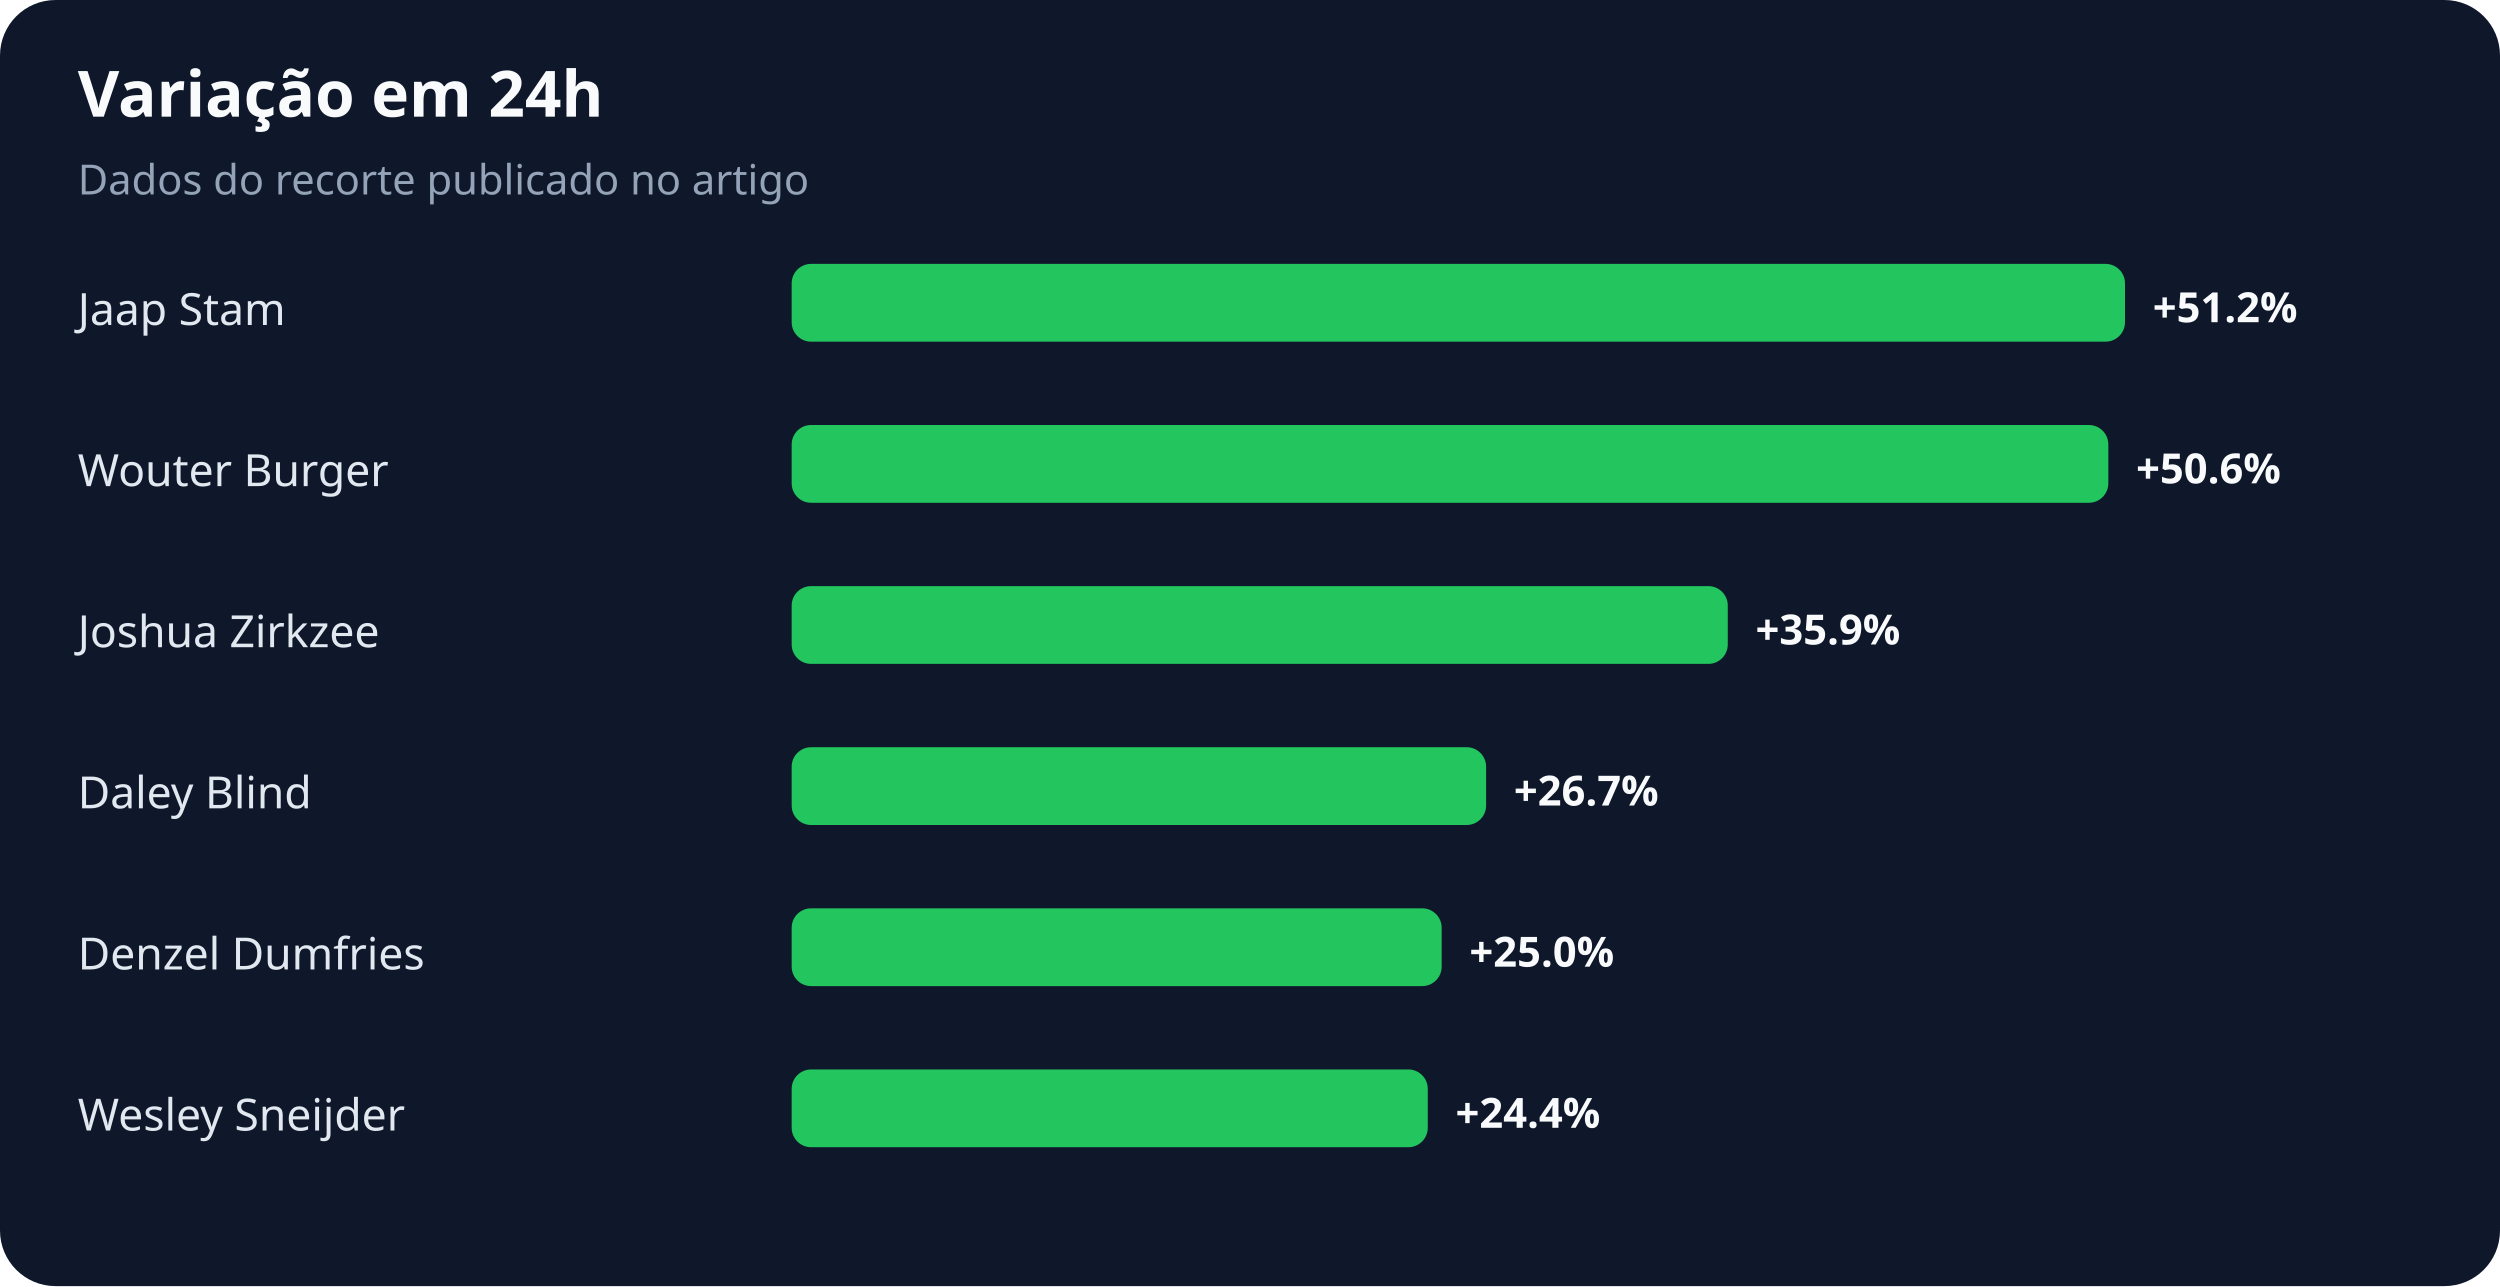
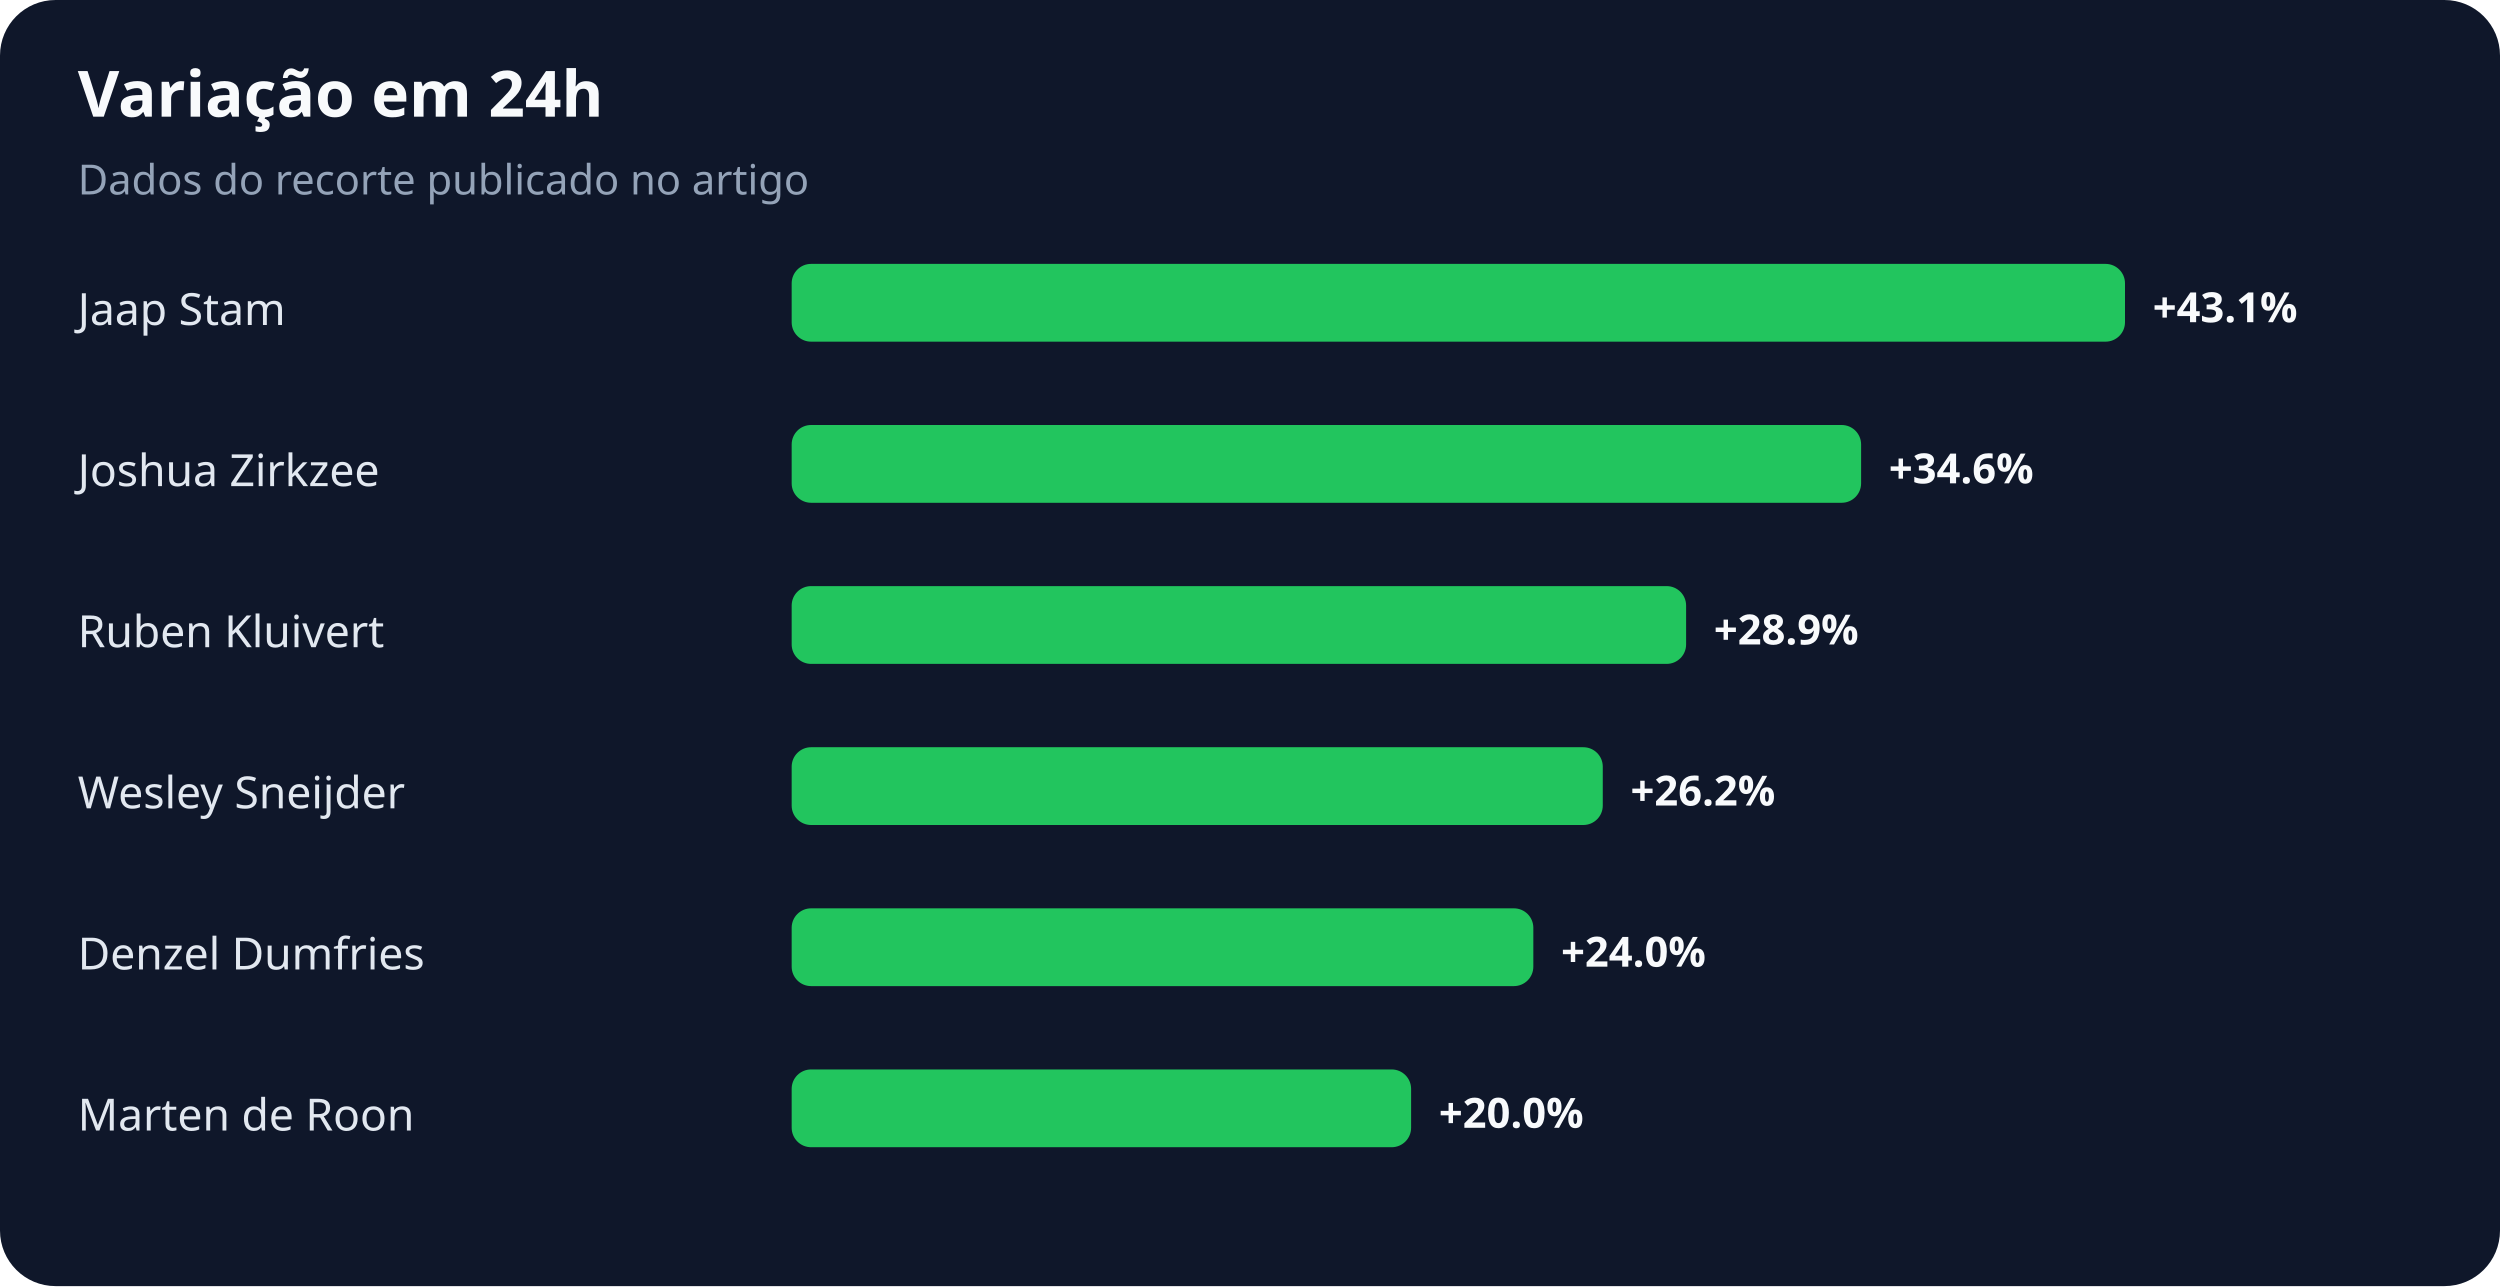
<svg xmlns="http://www.w3.org/2000/svg" width="900" height="463" viewBox="0 0 900 463" role="img" aria-labelledby="title desc">
  <rect width="100%" height="100%" rx="20" fill="#0f172a" />
  <text x="28" y="42" fill="#f8fafc" font-family="system-ui,sans-serif" font-size="23" font-weight="700">Variação em 24h</text>
  <text x="28" y="70" fill="#94a3b8" font-family="system-ui,sans-serif" font-size="15">Dados do recorte publicado no artigo</text>
  <text x="28" y="117" fill="#e2e8f0" font-family="system-ui,sans-serif" font-size="16">Jaap Stam</text>
  <rect x="285" y="95" width="480" height="28" rx="7" fill="#22c55e" />
-   <text x="775" y="116" fill="#f8fafc" font-family="system-ui,sans-serif" font-size="15" font-weight="700">+51.2%</text>
-   <text x="28" y="175" fill="#e2e8f0" font-family="system-ui,sans-serif" font-size="16">Wouter Burger</text>
-   <rect x="285" y="153" width="474" height="28" rx="7" fill="#22c55e" />
-   <text x="769" y="174" fill="#f8fafc" font-family="system-ui,sans-serif" font-size="15" font-weight="700">+50.6%</text>
-   <text x="28" y="233" fill="#e2e8f0" font-family="system-ui,sans-serif" font-size="16">Joshua Zirkzee</text>
-   <rect x="285" y="211" width="337" height="28" rx="7" fill="#22c55e" />
-   <text x="632" y="232" fill="#f8fafc" font-family="system-ui,sans-serif" font-size="15" font-weight="700">+35.9%</text>
-   <text x="28" y="291" fill="#e2e8f0" font-family="system-ui,sans-serif" font-size="16">Daley Blind</text>
-   <rect x="285" y="269" width="250" height="28" rx="7" fill="#22c55e" />
-   <text x="545" y="290" fill="#f8fafc" font-family="system-ui,sans-serif" font-size="15" font-weight="700">+26.7%</text>
+   <text x="775" y="116" fill="#f8fafc" font-family="system-ui,sans-serif" font-size="15" font-weight="700">+43.1%</text>
+   <text x="28" y="175" fill="#e2e8f0" font-family="system-ui,sans-serif" font-size="16">Joshua Zirkzee</text>
+   <rect x="285" y="153" width="385" height="28" rx="7" fill="#22c55e" />
+   <text x="680" y="174" fill="#f8fafc" font-family="system-ui,sans-serif" font-size="15" font-weight="700">+34.6%</text>
+   <text x="28" y="233" fill="#e2e8f0" font-family="system-ui,sans-serif" font-size="16">Ruben Kluivert</text>
+   <rect x="285" y="211" width="322" height="28" rx="7" fill="#22c55e" />
+   <text x="617" y="232" fill="#f8fafc" font-family="system-ui,sans-serif" font-size="15" font-weight="700">+28.9%</text>
+   <text x="28" y="291" fill="#e2e8f0" font-family="system-ui,sans-serif" font-size="16">Wesley Sneijder</text>
+   <rect x="285" y="269" width="292" height="28" rx="7" fill="#22c55e" />
+   <text x="587" y="290" fill="#f8fafc" font-family="system-ui,sans-serif" font-size="15" font-weight="700">+26.2%</text>
  <text x="28" y="349" fill="#e2e8f0" font-family="system-ui,sans-serif" font-size="16">Denzel Dumfries</text>
-   <rect x="285" y="327" width="234" height="28" rx="7" fill="#22c55e" />
-   <text x="529" y="348" fill="#f8fafc" font-family="system-ui,sans-serif" font-size="15" font-weight="700">+25.0%</text>
-   <text x="28" y="407" fill="#e2e8f0" font-family="system-ui,sans-serif" font-size="16">Wesley Sneijder</text>
-   <rect x="285" y="385" width="229" height="28" rx="7" fill="#22c55e" />
-   <text x="524" y="406" fill="#f8fafc" font-family="system-ui,sans-serif" font-size="15" font-weight="700">+24.4%</text>
+   <rect x="285" y="327" width="267" height="28" rx="7" fill="#22c55e" />
+   <text x="562" y="348" fill="#f8fafc" font-family="system-ui,sans-serif" font-size="15" font-weight="700">+24.0%</text>
+   <text x="28" y="407" fill="#e2e8f0" font-family="system-ui,sans-serif" font-size="16">Marten de Roon</text>
+   <rect x="285" y="385" width="223" height="28" rx="7" fill="#22c55e" />
+   <text x="518" y="406" fill="#f8fafc" font-family="system-ui,sans-serif" font-size="15" font-weight="700">+20.0%</text>
</svg>
